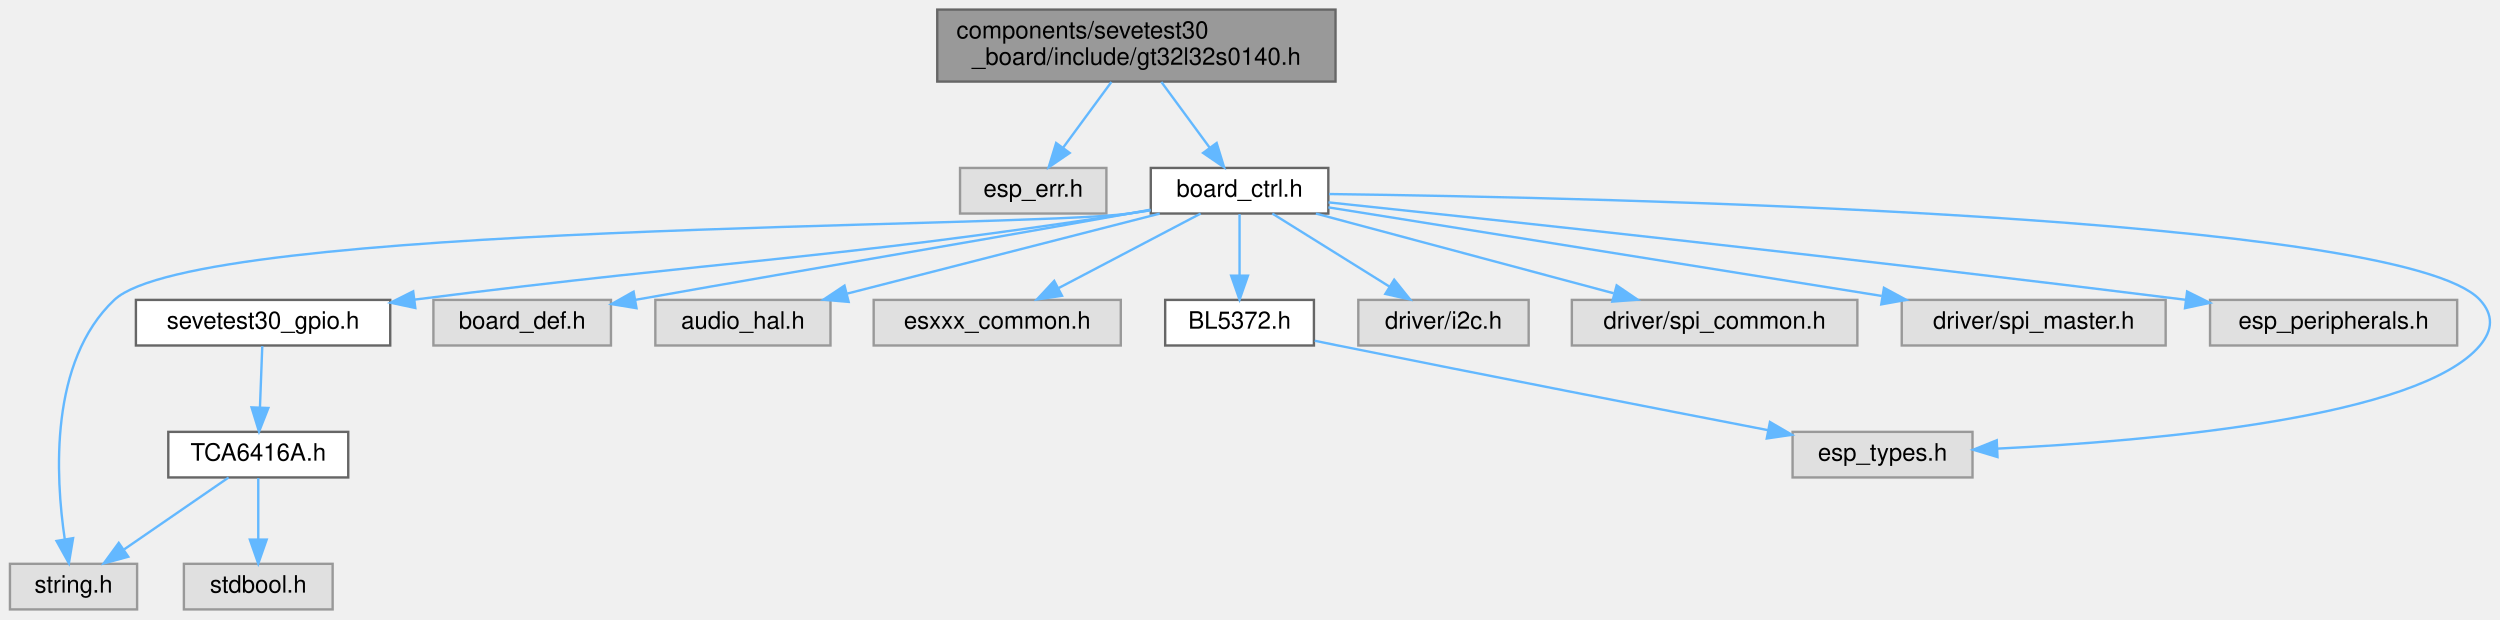
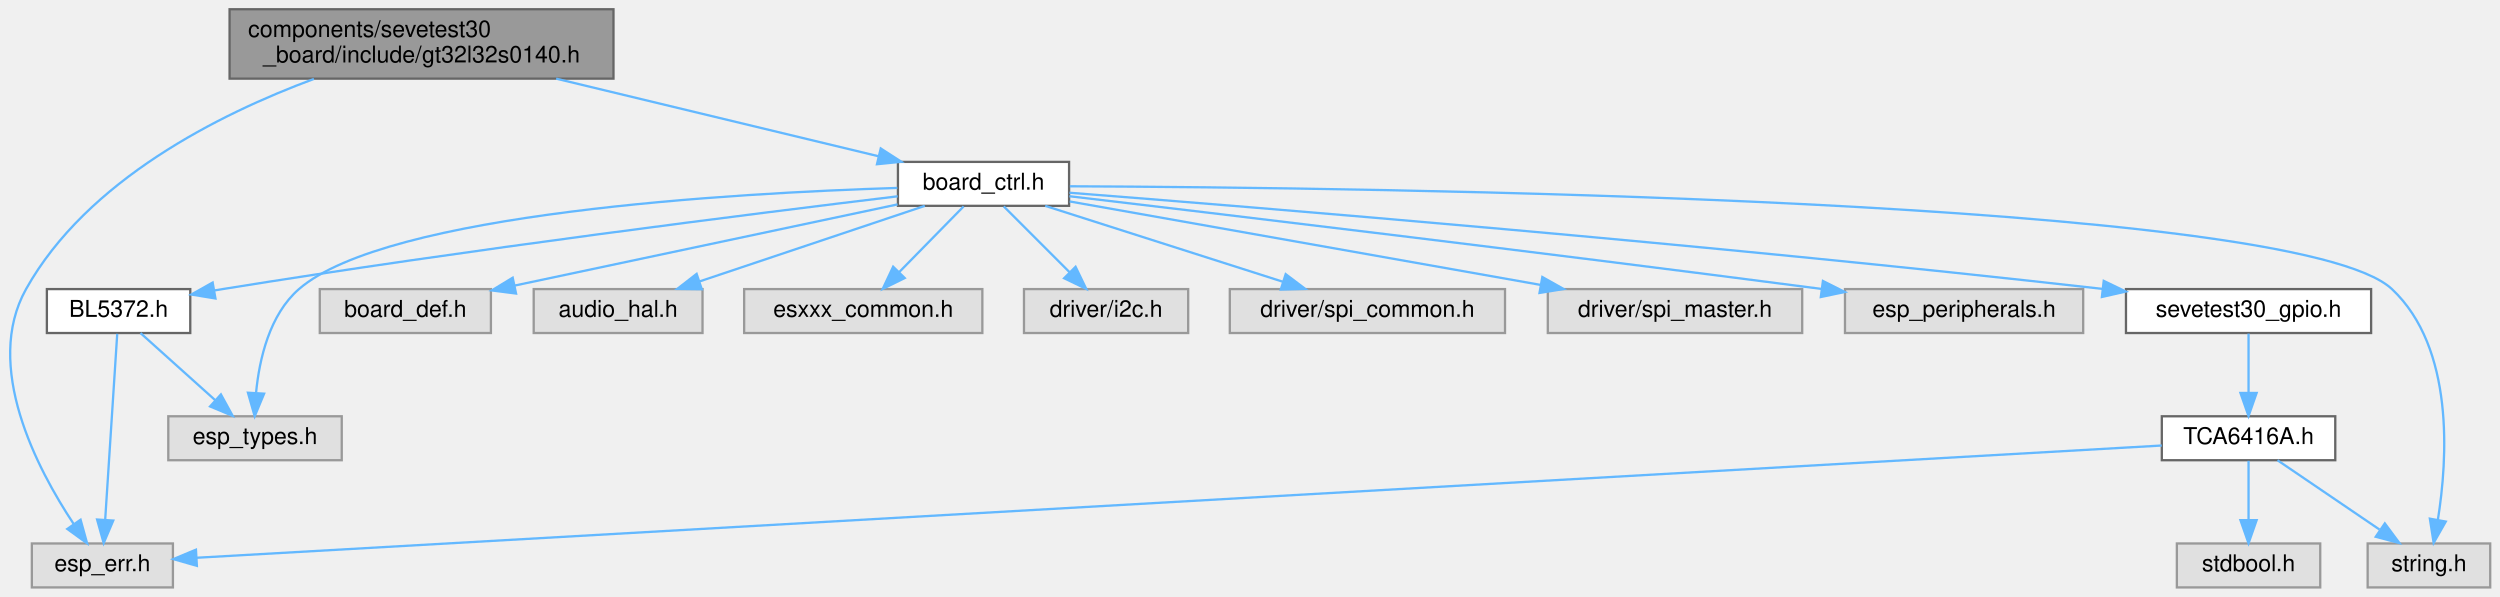
- <svg xmlns="http://www.w3.org/2000/svg" xmlns:xlink="http://www.w3.org/1999/xlink" width="1042pt" height="258pt" viewBox="0.00 0.00 1041.71 258.00">
+ <svg xmlns="http://www.w3.org/2000/svg" xmlns:xlink="http://www.w3.org/1999/xlink" width="1081pt" height="258pt" viewBox="0.00 0.00 1080.54 258.00">
  <g id="graph0" class="graph" transform="scale(1 1) rotate(0) translate(4 254)">
    <g id="Node000001" class="node">
      <g id="a_Node000001">
        <a xlink:title=" ">
-           <polygon fill="#999999" stroke="#666666" points="552.5,-250 386.5,-250 386.5,-220 552.5,-220 552.5,-250" />
-           <text text-anchor="start" x="394.5" y="-238" font-family="Helvetica,sans-Serif" font-size="10.00">components/sevetest30</text>
-           <text text-anchor="middle" x="469.5" y="-227" font-family="Helvetica,sans-Serif" font-size="10.00">_board/include/gt32l32s0140.h</text>
+           <polygon fill="#999999" stroke="#666666" points="261.04,-250 95.04,-250 95.04,-220 261.04,-220 261.04,-250" />
+           <text text-anchor="start" x="103.04" y="-238" font-family="Helvetica,sans-Serif" font-size="10.00">components/sevetest30</text>
+           <text text-anchor="middle" x="178.04" y="-227" font-family="Helvetica,sans-Serif" font-size="10.00">_board/include/gt32l32s0140.h</text>
        </a>
      </g>
    </g>
    <g id="Node000002" class="node">
      <g id="a_Node000002">
        <a xlink:title=" ">
-           <polygon fill="#e0e0e0" stroke="#999999" points="457,-184 396,-184 396,-165 457,-165 457,-184" />
-           <text text-anchor="middle" x="426.5" y="-172" font-family="Helvetica,sans-Serif" font-size="10.00">esp_err.h</text>
+           <polygon fill="#e0e0e0" stroke="#999999" points="70.54,-19 9.54,-19 9.54,0 70.54,0 70.54,-19" />
+           <text text-anchor="middle" x="40.04" y="-7" font-family="Helvetica,sans-Serif" font-size="10.00">esp_err.h</text>
        </a>
      </g>
    </g>
    <g id="edge1_Node000001_Node000002" class="edge">
      <g id="a_edge1_Node000001_Node000002">
        <a xlink:title=" ">
-           <path fill="none" stroke="#63b8ff" d="M459.09,-219.84C453.04,-211.61 445.38,-201.18 439,-192.51" />
-           <polygon fill="#63b8ff" stroke="#63b8ff" points="441.69,-190.25 432.94,-184.27 436.05,-194.4 441.69,-190.25" />
+           <path fill="none" stroke="#63b8ff" d="M131.5,-219.87C90.53,-204.68 33.4,-176.12 7.04,-129 -11.56,-95.76 11.77,-51.33 27.63,-27.43" />
+           <polygon fill="#63b8ff" stroke="#63b8ff" points="30.61,-29.28 33.44,-19.07 24.86,-25.28 30.61,-29.28" />
        </a>
      </g>
    </g>
    <g id="Node000003" class="node">
      <g id="a_Node000003">
        <a xlink:href="board__ctrl_8h.html" target="_top" xlink:title=" ">
-           <polygon fill="white" stroke="#666666" points="549.5,-184 475.5,-184 475.5,-165 549.5,-165 549.5,-184" />
-           <text text-anchor="middle" x="512.5" y="-172" font-family="Helvetica,sans-Serif" font-size="10.00">board_ctrl.h</text>
+           <polygon fill="white" stroke="#666666" points="458.04,-184 384.04,-184 384.04,-165 458.04,-165 458.04,-184" />
+           <text text-anchor="middle" x="421.04" y="-172" font-family="Helvetica,sans-Serif" font-size="10.00">board_ctrl.h</text>
        </a>
      </g>
    </g>
    <g id="edge2_Node000001_Node000003" class="edge">
      <g id="a_edge2_Node000001_Node000003">
        <a xlink:title=" ">
-           <path fill="none" stroke="#63b8ff" d="M479.91,-219.84C485.96,-211.61 493.62,-201.18 500,-192.51" />
-           <polygon fill="#63b8ff" stroke="#63b8ff" points="502.95,-194.4 506.06,-184.27 497.31,-190.25 502.95,-194.4" />
+           <path fill="none" stroke="#63b8ff" d="M236.24,-219.99C279,-209.7 336.26,-195.91 375.65,-186.43" />
+           <polygon fill="#63b8ff" stroke="#63b8ff" points="376.6,-189.8 385.51,-184.05 374.97,-182.99 376.6,-189.8" />
        </a>
      </g>
    </g>
    <g id="Node000004" class="node">
      <g id="a_Node000004">
        <a xlink:title=" ">
-           <polygon fill="#e0e0e0" stroke="#999999" points="818,-74 743,-74 743,-55 818,-55 818,-74" />
-           <text text-anchor="middle" x="780.5" y="-62" font-family="Helvetica,sans-Serif" font-size="10.00">esp_types.h</text>
+           <polygon fill="#e0e0e0" stroke="#999999" points="143.54,-74 68.54,-74 68.54,-55 143.54,-55 143.54,-74" />
+           <text text-anchor="middle" x="106.04" y="-62" font-family="Helvetica,sans-Serif" font-size="10.00">esp_types.h</text>
        </a>
      </g>
    </g>
    <g id="edge3_Node000003_Node000004" class="edge">
      <g id="a_edge3_Node000003_Node000004">
        <a xlink:title=" ">
-           <path fill="none" stroke="#63b8ff" d="M549.81,-173.13C663.06,-171.63 997.18,-164.22 1029.5,-129 1035.21,-122.78 1034.92,-116.48 1029.5,-110 1004.35,-79.95 893.27,-70.17 828.28,-67.01" />
-           <polygon fill="#63b8ff" stroke="#63b8ff" points="828.41,-63.51 818.26,-66.55 828.1,-70.5 828.41,-63.51" />
+           <path fill="none" stroke="#63b8ff" d="M383.79,-172.74C313.08,-170.53 163.06,-161.99 125.04,-129 112.28,-117.93 107.91,-98.68 106.5,-84.27" />
+           <polygon fill="#63b8ff" stroke="#63b8ff" points="109.97,-83.78 105.9,-74 102.98,-84.19 109.97,-83.78" />
        </a>
      </g>
    </g>
    <g id="Node000005" class="node">
      <g id="a_Node000005">
        <a xlink:title=" ">
-           <polygon fill="#e0e0e0" stroke="#999999" points="53,-19 0,-19 0,0 53,0 53,-19" />
-           <text text-anchor="middle" x="26.5" y="-7" font-family="Helvetica,sans-Serif" font-size="10.00">string.h</text>
+           <polygon fill="#e0e0e0" stroke="#999999" points="1072.54,-19 1019.54,-19 1019.54,0 1072.54,0 1072.54,-19" />
+           <text text-anchor="middle" x="1046.04" y="-7" font-family="Helvetica,sans-Serif" font-size="10.00">string.h</text>
        </a>
      </g>
    </g>
    <g id="edge4_Node000003_Node000005" class="edge">
      <g id="a_edge4_Node000003_Node000005">
        <a xlink:title=" ">
-           <path fill="none" stroke="#63b8ff" d="M475.39,-166.32C472.39,-165.84 469.4,-165.39 466.5,-165 419.75,-158.71 77.8,-161.38 43.5,-129 16.39,-103.41 18.93,-55.5 22.87,-29.12" />
-           <polygon fill="#63b8ff" stroke="#63b8ff" points="26.32,-29.7 24.57,-19.25 19.42,-28.52 26.32,-29.7" />
+           <path fill="none" stroke="#63b8ff" d="M458.38,-173.45C584.39,-172.93 988.39,-168.17 1030.04,-129 1057.16,-103.49 1054.13,-55.55 1049.89,-29.14" />
+           <polygon fill="#63b8ff" stroke="#63b8ff" points="1053.32,-28.47 1048.08,-19.26 1046.44,-29.73 1053.32,-28.47" />
        </a>
      </g>
    </g>
    <g id="Node000006" class="node">
      <g id="a_Node000006">
        <a xlink:title=" ">
-           <polygon fill="#e0e0e0" stroke="#999999" points="250.5,-129 176.5,-129 176.5,-110 250.5,-110 250.5,-129" />
-           <text text-anchor="middle" x="213.5" y="-117" font-family="Helvetica,sans-Serif" font-size="10.00">board_def.h</text>
+           <polygon fill="#e0e0e0" stroke="#999999" points="208.04,-129 134.04,-129 134.04,-110 208.04,-110 208.04,-129" />
+           <text text-anchor="middle" x="171.04" y="-117" font-family="Helvetica,sans-Serif" font-size="10.00">board_def.h</text>
        </a>
      </g>
    </g>
    <g id="edge5_Node000003_Node000006" class="edge">
      <g id="a_edge5_Node000003_Node000006">
        <a xlink:title=" ">
-           <path fill="none" stroke="#63b8ff" d="M475.35,-166.6C472.36,-166.06 469.38,-165.52 466.5,-165 378.15,-149.12 353.66,-145.51 260.82,-129.05" />
-           <polygon fill="#63b8ff" stroke="#63b8ff" points="261.15,-125.55 250.7,-127.25 259.93,-132.44 261.15,-125.55" />
+           <path fill="none" stroke="#63b8ff" d="M383.88,-165.62C339.82,-156.28 266.3,-140.7 218.25,-130.51" />
+           <polygon fill="#63b8ff" stroke="#63b8ff" points="218.91,-127.07 208.4,-128.42 217.46,-133.92 218.91,-127.07" />
        </a>
      </g>
    </g>
    <g id="Node000007" class="node">
      <g id="a_Node000007">
        <a xlink:title=" ">
-           <polygon fill="#e0e0e0" stroke="#999999" points="342,-129 269,-129 269,-110 342,-110 342,-129" />
-           <text text-anchor="middle" x="305.5" y="-117" font-family="Helvetica,sans-Serif" font-size="10.00">audio_hal.h</text>
+           <polygon fill="#e0e0e0" stroke="#999999" points="299.54,-129 226.54,-129 226.54,-110 299.54,-110 299.54,-129" />
+           <text text-anchor="middle" x="263.04" y="-117" font-family="Helvetica,sans-Serif" font-size="10.00">audio_hal.h</text>
        </a>
      </g>
    </g>
    <g id="edge6_Node000003_Node000007" class="edge">
      <g id="a_edge6_Node000003_Node000007">
        <a xlink:title=" ">
-           <path fill="none" stroke="#63b8ff" d="M479.24,-164.98C443.89,-155.93 387.83,-141.58 348.99,-131.64" />
-           <polygon fill="#63b8ff" stroke="#63b8ff" points="349.57,-128.17 339.02,-129.08 347.84,-134.95 349.57,-128.17" />
+           <path fill="none" stroke="#63b8ff" d="M395.65,-164.98C369.24,-156.13 327.69,-142.19 298.14,-132.28" />
+           <polygon fill="#63b8ff" stroke="#63b8ff" points="299.22,-128.94 288.62,-129.08 296.99,-135.58 299.22,-128.94" />
        </a>
      </g>
    </g>
    <g id="Node000008" class="node">
      <g id="a_Node000008">
        <a xlink:title=" ">
-           <polygon fill="#e0e0e0" stroke="#999999" points="463,-129 360,-129 360,-110 463,-110 463,-129" />
-           <text text-anchor="middle" x="411.5" y="-117" font-family="Helvetica,sans-Serif" font-size="10.00">esxxx_common.h</text>
+           <polygon fill="#e0e0e0" stroke="#999999" points="420.54,-129 317.54,-129 317.54,-110 420.54,-110 420.54,-129" />
+           <text text-anchor="middle" x="369.04" y="-117" font-family="Helvetica,sans-Serif" font-size="10.00">esxxx_common.h</text>
        </a>
      </g>
    </g>
    <g id="edge7_Node000003_Node000008" class="edge">
      <g id="a_edge7_Node000003_Node000008">
        <a xlink:title=" ">
-           <path fill="none" stroke="#63b8ff" d="M496.27,-164.98C480.32,-156.61 455.72,-143.7 437.12,-133.95" />
-           <polygon fill="#63b8ff" stroke="#63b8ff" points="438.5,-130.72 428.02,-129.17 435.25,-136.92 438.5,-130.72" />
+           <path fill="none" stroke="#63b8ff" d="M412.45,-164.75C404.88,-157.03 393.66,-145.6 384.52,-136.28" />
+           <polygon fill="#63b8ff" stroke="#63b8ff" points="386.97,-133.78 377.46,-129.09 381.97,-138.68 386.97,-133.78" />
        </a>
      </g>
    </g>
    <g id="Node000009" class="node">
      <g id="a_Node000009">
        <a xlink:href="sevetest30__gpio_8h.html" target="_top" xlink:title=" ">
-           <polygon fill="white" stroke="#666666" points="158.5,-129 52.5,-129 52.5,-110 158.5,-110 158.5,-129" />
-           <text text-anchor="middle" x="105.5" y="-117" font-family="Helvetica,sans-Serif" font-size="10.00">sevetest30_gpio.h</text>
+           <polygon fill="white" stroke="#666666" points="1021.04,-129 915.04,-129 915.04,-110 1021.04,-110 1021.04,-129" />
+           <text text-anchor="middle" x="968.04" y="-117" font-family="Helvetica,sans-Serif" font-size="10.00">sevetest30_gpio.h</text>
        </a>
      </g>
    </g>
    <g id="edge8_Node000003_Node000009" class="edge">
      <g id="a_edge8_Node000003_Node000009">
        <a xlink:title=" ">
-           <path fill="none" stroke="#63b8ff" d="M475.38,-166.43C472.38,-165.93 469.39,-165.44 466.5,-165 337.41,-145.32 301.97,-146.04 168.78,-129.14" />
-           <polygon fill="#63b8ff" stroke="#63b8ff" points="168.96,-125.63 158.59,-127.84 168.07,-132.58 168.96,-125.63" />
+           <path fill="none" stroke="#63b8ff" d="M458.21,-170.66C537.98,-164.44 731.72,-148.69 904.9,-129.08" />
+           <polygon fill="#63b8ff" stroke="#63b8ff" points="905.42,-132.55 914.96,-127.94 904.63,-125.59 905.42,-132.55" />
        </a>
      </g>
    </g>
    <g id="Node000012" class="node">
      <g id="a_Node000012">
        <a xlink:title=" ">
-           <polygon fill="#e0e0e0" stroke="#999999" points="633,-129 562,-129 562,-110 633,-110 633,-129" />
-           <text text-anchor="middle" x="597.5" y="-117" font-family="Helvetica,sans-Serif" font-size="10.00">driver/i2c.h</text>
-         </a>
-       </g>
-     </g>
-     <g id="edge12_Node000003_Node000012" class="edge">
-       <g id="a_edge12_Node000003_Node000012">
-         <a xlink:title=" ">
-           <path fill="none" stroke="#63b8ff" d="M526.16,-164.98C539.34,-156.77 559.53,-144.18 575.07,-134.49" />
-           <polygon fill="#63b8ff" stroke="#63b8ff" points="576.96,-137.43 583.59,-129.17 573.26,-131.49 576.96,-137.43" />
+           <polygon fill="#e0e0e0" stroke="#999999" points="509.54,-129 438.54,-129 438.54,-110 509.54,-110 509.54,-129" />
+           <text text-anchor="middle" x="474.04" y="-117" font-family="Helvetica,sans-Serif" font-size="10.00">driver/i2c.h</text>
+         </a>
+       </g>
+     </g>
+     <g id="edge13_Node000003_Node000012" class="edge">
+       <g id="a_edge13_Node000003_Node000012">
+         <a xlink:title=" ">
+           <path fill="none" stroke="#63b8ff" d="M429.79,-164.75C437.51,-157.03 448.94,-145.6 458.25,-136.28" />
+           <polygon fill="#63b8ff" stroke="#63b8ff" points="460.85,-138.64 465.45,-129.09 455.9,-133.69 460.85,-138.64" />
        </a>
      </g>
    </g>
    <g id="Node000013" class="node">
      <g id="a_Node000013">
        <a xlink:title=" ">
-           <polygon fill="#e0e0e0" stroke="#999999" points="770,-129 651,-129 651,-110 770,-110 770,-129" />
-           <text text-anchor="middle" x="710.5" y="-117" font-family="Helvetica,sans-Serif" font-size="10.00">driver/spi_common.h</text>
-         </a>
-       </g>
-     </g>
-     <g id="edge13_Node000003_Node000013" class="edge">
-       <g id="a_edge13_Node000003_Node000013">
-         <a xlink:title=" ">
-           <path fill="none" stroke="#63b8ff" d="M544.31,-164.98C577.99,-155.97 631.3,-141.7 668.42,-131.76" />
-           <polygon fill="#63b8ff" stroke="#63b8ff" points="669.68,-135.05 678.44,-129.08 667.87,-128.29 669.68,-135.05" />
+           <polygon fill="#e0e0e0" stroke="#999999" points="646.54,-129 527.54,-129 527.54,-110 646.54,-110 646.54,-129" />
+           <text text-anchor="middle" x="587.04" y="-117" font-family="Helvetica,sans-Serif" font-size="10.00">driver/spi_common.h</text>
+         </a>
+       </g>
+     </g>
+     <g id="edge14_Node000003_Node000013" class="edge">
+       <g id="a_edge14_Node000003_Node000013">
+         <a xlink:title=" ">
+           <path fill="none" stroke="#63b8ff" d="M447.71,-164.98C475.58,-156.09 519.49,-142.07 550.56,-132.15" />
+           <polygon fill="#63b8ff" stroke="#63b8ff" points="551.7,-135.46 560.16,-129.08 549.57,-128.79 551.7,-135.46" />
        </a>
      </g>
    </g>
    <g id="Node000014" class="node">
      <g id="a_Node000014">
        <a xlink:title=" ">
-           <polygon fill="#e0e0e0" stroke="#999999" points="898.5,-129 788.5,-129 788.5,-110 898.5,-110 898.5,-129" />
-           <text text-anchor="middle" x="843.5" y="-117" font-family="Helvetica,sans-Serif" font-size="10.00">driver/spi_master.h</text>
-         </a>
-       </g>
-     </g>
-     <g id="edge14_Node000003_Node000014" class="edge">
-       <g id="a_edge14_Node000003_Node000014">
-         <a xlink:title=" ">
-           <path fill="none" stroke="#63b8ff" d="M549.51,-167.57C605.35,-158.63 711.86,-141.58 780.19,-130.64" />
-           <polygon fill="#63b8ff" stroke="#63b8ff" points="781.08,-134.04 790.4,-129 779.97,-127.13 781.08,-134.04" />
+           <polygon fill="#e0e0e0" stroke="#999999" points="775.04,-129 665.04,-129 665.04,-110 775.04,-110 775.04,-129" />
+           <text text-anchor="middle" x="720.04" y="-117" font-family="Helvetica,sans-Serif" font-size="10.00">driver/spi_master.h</text>
+         </a>
+       </g>
+     </g>
+     <g id="edge15_Node000003_Node000014" class="edge">
+       <g id="a_edge15_Node000003_Node000014">
+         <a xlink:title=" ">
+           <path fill="none" stroke="#63b8ff" d="M458.3,-166.89C509.36,-157.84 601.57,-141.5 661.79,-130.83" />
+           <polygon fill="#63b8ff" stroke="#63b8ff" points="662.67,-134.22 671.9,-129.03 661.45,-127.33 662.67,-134.22" />
        </a>
      </g>
    </g>
    <g id="Node000015" class="node">
      <g id="a_Node000015">
        <a xlink:title=" ">
-           <polygon fill="#e0e0e0" stroke="#999999" points="1020,-129 917,-129 917,-110 1020,-110 1020,-129" />
-           <text text-anchor="middle" x="968.5" y="-117" font-family="Helvetica,sans-Serif" font-size="10.00">esp_peripherals.h</text>
-         </a>
-       </g>
-     </g>
-     <g id="edge15_Node000003_Node000015" class="edge">
-       <g id="a_edge15_Node000003_Node000015">
-         <a xlink:title=" ">
-           <path fill="none" stroke="#63b8ff" d="M549.57,-169.65C617.94,-162.48 768.75,-146.34 907,-129.03" />
-           <polygon fill="#63b8ff" stroke="#63b8ff" points="907.44,-132.5 916.93,-127.78 906.57,-125.56 907.44,-132.5" />
+           <polygon fill="#e0e0e0" stroke="#999999" points="896.54,-129 793.54,-129 793.54,-110 896.54,-110 896.54,-129" />
+           <text text-anchor="middle" x="845.04" y="-117" font-family="Helvetica,sans-Serif" font-size="10.00">esp_peripherals.h</text>
+         </a>
+       </g>
+     </g>
+     <g id="edge16_Node000003_Node000015" class="edge">
+       <g id="a_edge16_Node000003_Node000015">
+         <a xlink:title=" ">
+           <path fill="none" stroke="#63b8ff" d="M458.17,-169.15C522.17,-161.62 657.66,-145.46 783.28,-129.08" />
+           <polygon fill="#63b8ff" stroke="#63b8ff" points="784,-132.51 793.46,-127.75 783.09,-125.57 784,-132.51" />
        </a>
      </g>
    </g>
    <g id="Node000016" class="node">
      <g id="a_Node000016">
        <a xlink:href="_b_l5372_8h.html" target="_top" xlink:title=" ">
-           <polygon fill="white" stroke="#666666" points="543.5,-129 481.5,-129 481.5,-110 543.5,-110 543.5,-129" />
-           <text text-anchor="middle" x="512.5" y="-117" font-family="Helvetica,sans-Serif" font-size="10.00">BL5372.h</text>
-         </a>
-       </g>
-     </g>
-     <g id="edge16_Node000003_Node000016" class="edge">
-       <g id="a_edge16_Node000003_Node000016">
-         <a xlink:title=" ">
-           <path fill="none" stroke="#63b8ff" d="M512.5,-164.75C512.5,-157.8 512.5,-147.85 512.5,-139.13" />
-           <polygon fill="#63b8ff" stroke="#63b8ff" points="516,-139.09 512.5,-129.09 509,-139.09 516,-139.09" />
+           <polygon fill="white" stroke="#666666" points="78.04,-129 16.04,-129 16.04,-110 78.04,-110 78.04,-129" />
+           <text text-anchor="middle" x="47.04" y="-117" font-family="Helvetica,sans-Serif" font-size="10.00">BL5372.h</text>
+         </a>
+       </g>
+     </g>
+     <g id="edge17_Node000003_Node000016" class="edge">
+       <g id="a_edge17_Node000003_Node000016">
+         <a xlink:title=" ">
+           <path fill="none" stroke="#63b8ff" d="M383.94,-169.12C322.91,-161.78 197.58,-146.09 92.04,-129 90.94,-128.82 89.83,-128.64 88.7,-128.45" />
+           <polygon fill="#63b8ff" stroke="#63b8ff" points="88.93,-124.94 78.47,-126.65 87.72,-131.83 88.93,-124.94" />
        </a>
      </g>
    </g>
    <g id="Node000010" class="node">
      <g id="a_Node000010">
        <a xlink:href="_t_c_a6416_a_8h.html" target="_top" xlink:title=" ">
-           <polygon fill="white" stroke="#666666" points="141,-74 66,-74 66,-55 141,-55 141,-74" />
-           <text text-anchor="middle" x="103.5" y="-62" font-family="Helvetica,sans-Serif" font-size="10.00">TCA6416A.h</text>
+           <polygon fill="white" stroke="#666666" points="1005.54,-74 930.54,-74 930.54,-55 1005.54,-55 1005.54,-74" />
+           <text text-anchor="middle" x="968.04" y="-62" font-family="Helvetica,sans-Serif" font-size="10.00">TCA6416A.h</text>
        </a>
      </g>
    </g>
    <g id="edge9_Node000009_Node000010" class="edge">
      <g id="a_edge9_Node000009_Node000010">
        <a xlink:title=" ">
-           <path fill="none" stroke="#63b8ff" d="M105.17,-109.75C104.91,-102.8 104.53,-92.85 104.2,-84.13" />
-           <polygon fill="#63b8ff" stroke="#63b8ff" points="107.7,-83.95 103.82,-74.09 100.7,-84.21 107.7,-83.95" />
+           <path fill="none" stroke="#63b8ff" d="M968.04,-109.75C968.04,-102.8 968.04,-92.85 968.04,-84.13" />
+           <polygon fill="#63b8ff" stroke="#63b8ff" points="971.54,-84.09 968.04,-74.09 964.54,-84.09 971.54,-84.09" />
+         </a>
+       </g>
+     </g>
+     <g id="edge12_Node000010_Node000002" class="edge">
+       <g id="a_edge12_Node000010_Node000002">
+         <a xlink:title=" ">
+           <path fill="none" stroke="#63b8ff" d="M930.51,-61.36C781.84,-52.87 234.84,-21.63 80.71,-12.82" />
+           <polygon fill="#63b8ff" stroke="#63b8ff" points="80.9,-9.33 70.71,-12.25 80.5,-16.32 80.9,-9.33" />
        </a>
      </g>
    </g>
    <g id="edge10_Node000010_Node000005" class="edge">
      <g id="a_edge10_Node000010_Node000005">
        <a xlink:title=" ">
-           <path fill="none" stroke="#63b8ff" d="M91.13,-54.98C79.41,-46.92 61.58,-34.65 47.61,-25.03" />
-           <polygon fill="#63b8ff" stroke="#63b8ff" points="49.32,-21.96 39.1,-19.17 45.35,-27.72 49.32,-21.96" />
+           <path fill="none" stroke="#63b8ff" d="M980.57,-54.98C992.44,-46.92 1010.5,-34.65 1024.65,-25.03" />
+           <polygon fill="#63b8ff" stroke="#63b8ff" points="1026.97,-27.69 1033.28,-19.17 1023.04,-21.9 1026.97,-27.69" />
        </a>
      </g>
    </g>
    <g id="Node000011" class="node">
      <g id="a_Node000011">
        <a xlink:title=" ">
-           <polygon fill="#e0e0e0" stroke="#999999" points="134.5,-19 72.5,-19 72.5,0 134.5,0 134.5,-19" />
-           <text text-anchor="middle" x="103.5" y="-7" font-family="Helvetica,sans-Serif" font-size="10.00">stdbool.h</text>
+           <polygon fill="#e0e0e0" stroke="#999999" points="999.04,-19 937.04,-19 937.04,0 999.04,0 999.04,-19" />
+           <text text-anchor="middle" x="968.04" y="-7" font-family="Helvetica,sans-Serif" font-size="10.00">stdbool.h</text>
        </a>
      </g>
    </g>
    <g id="edge11_Node000010_Node000011" class="edge">
      <g id="a_edge11_Node000010_Node000011">
        <a xlink:title=" ">
-           <path fill="none" stroke="#63b8ff" d="M103.5,-54.75C103.5,-47.8 103.5,-37.85 103.5,-29.13" />
-           <polygon fill="#63b8ff" stroke="#63b8ff" points="107,-29.09 103.5,-19.09 100,-29.09 107,-29.09" />
-         </a>
-       </g>
-     </g>
-     <g id="edge17_Node000016_Node000004" class="edge">
-       <g id="a_edge17_Node000016_Node000004">
-         <a xlink:title=" ">
-           <path fill="none" stroke="#63b8ff" d="M543.83,-111.97C547.1,-111.3 550.36,-110.63 553.5,-110 615.35,-97.53 686.79,-83.6 732.74,-74.71" />
-           <polygon fill="#63b8ff" stroke="#63b8ff" points="733.57,-78.11 742.72,-72.78 732.24,-71.24 733.57,-78.11" />
+           <path fill="none" stroke="#63b8ff" d="M968.04,-54.75C968.04,-47.8 968.04,-37.85 968.04,-29.13" />
+           <polygon fill="#63b8ff" stroke="#63b8ff" points="971.54,-29.09 968.04,-19.09 964.54,-29.09 971.54,-29.09" />
+         </a>
+       </g>
+     </g>
+     <g id="edge19_Node000016_Node000002" class="edge">
+       <g id="a_edge19_Node000016_Node000002">
+         <a xlink:title=" ">
+           <path fill="none" stroke="#63b8ff" d="M46.46,-109.66C45.33,-92.17 42.78,-52.8 41.25,-29.27" />
+           <polygon fill="#63b8ff" stroke="#63b8ff" points="44.74,-28.91 40.6,-19.16 37.75,-29.36 44.74,-28.91" />
+         </a>
+       </g>
+     </g>
+     <g id="edge18_Node000016_Node000004" class="edge">
+       <g id="a_edge18_Node000016_Node000004">
+         <a xlink:title=" ">
+           <path fill="none" stroke="#63b8ff" d="M56.52,-109.98C65.24,-102.15 78.38,-90.34 88.94,-80.86" />
+           <polygon fill="#63b8ff" stroke="#63b8ff" points="91.29,-83.46 96.39,-74.17 86.61,-78.25 91.29,-83.46" />
        </a>
      </g>
    </g>
  </g>
</svg>
